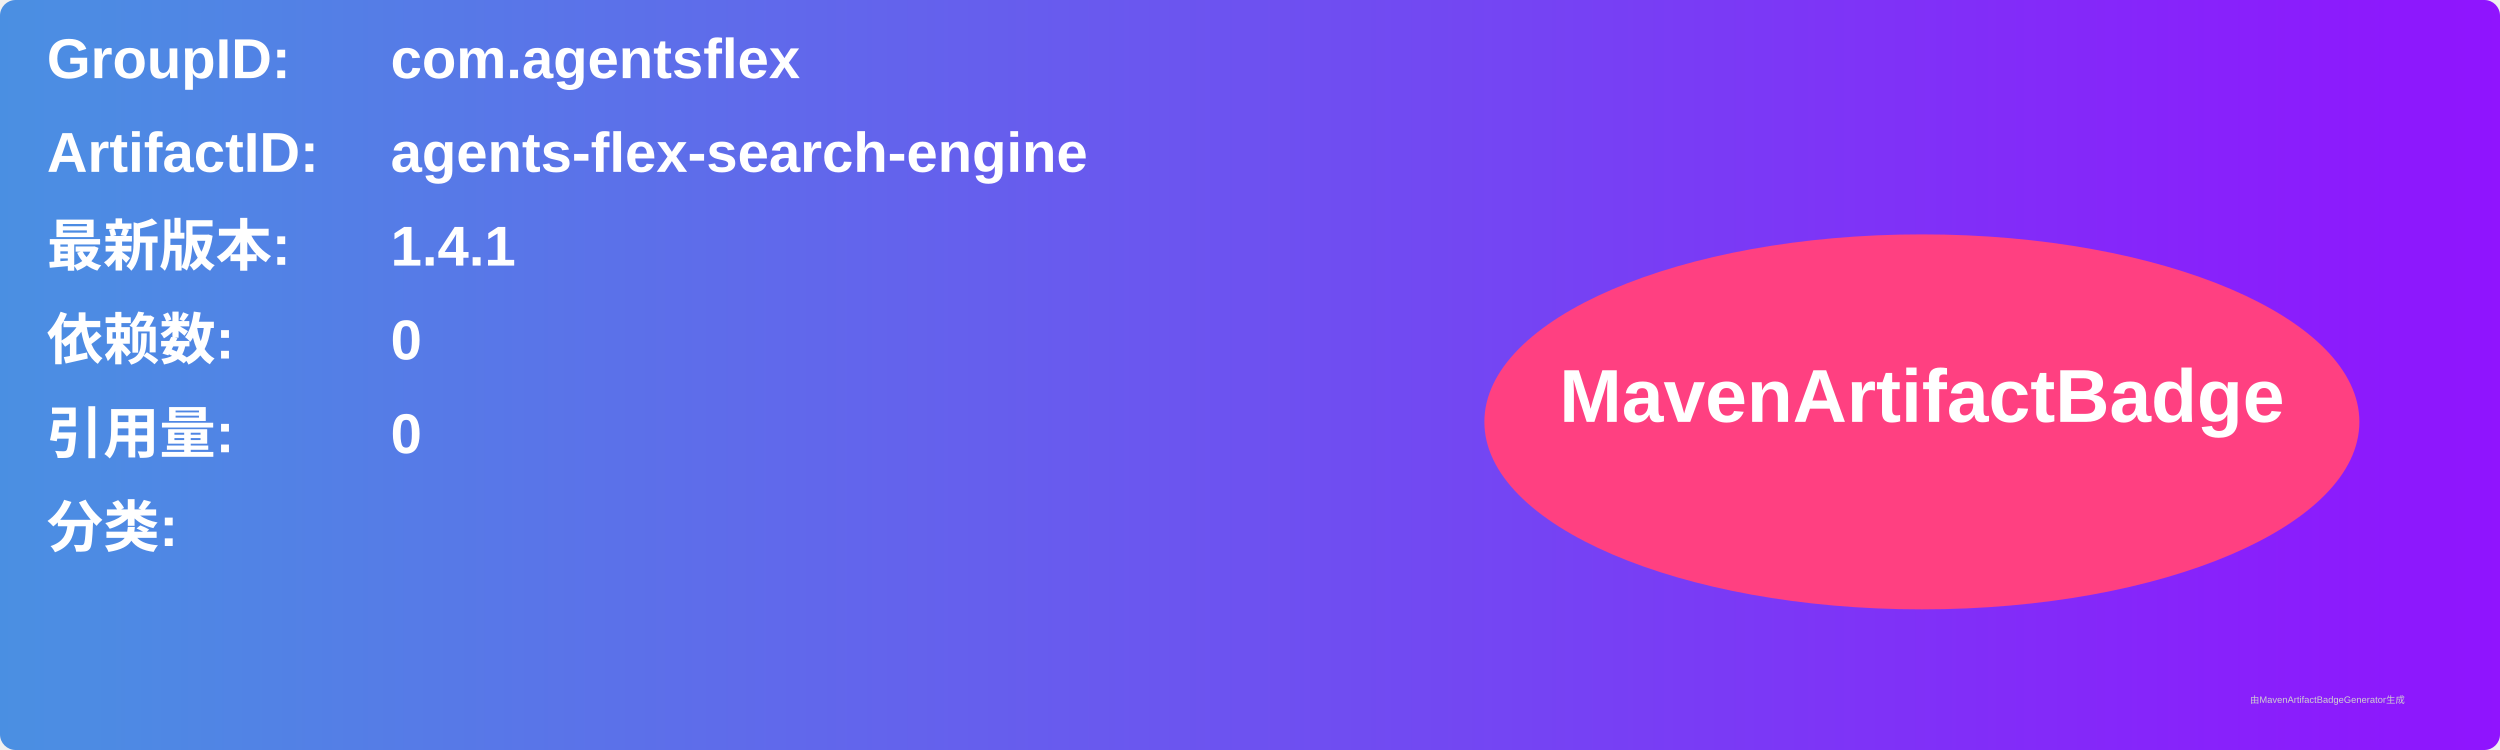
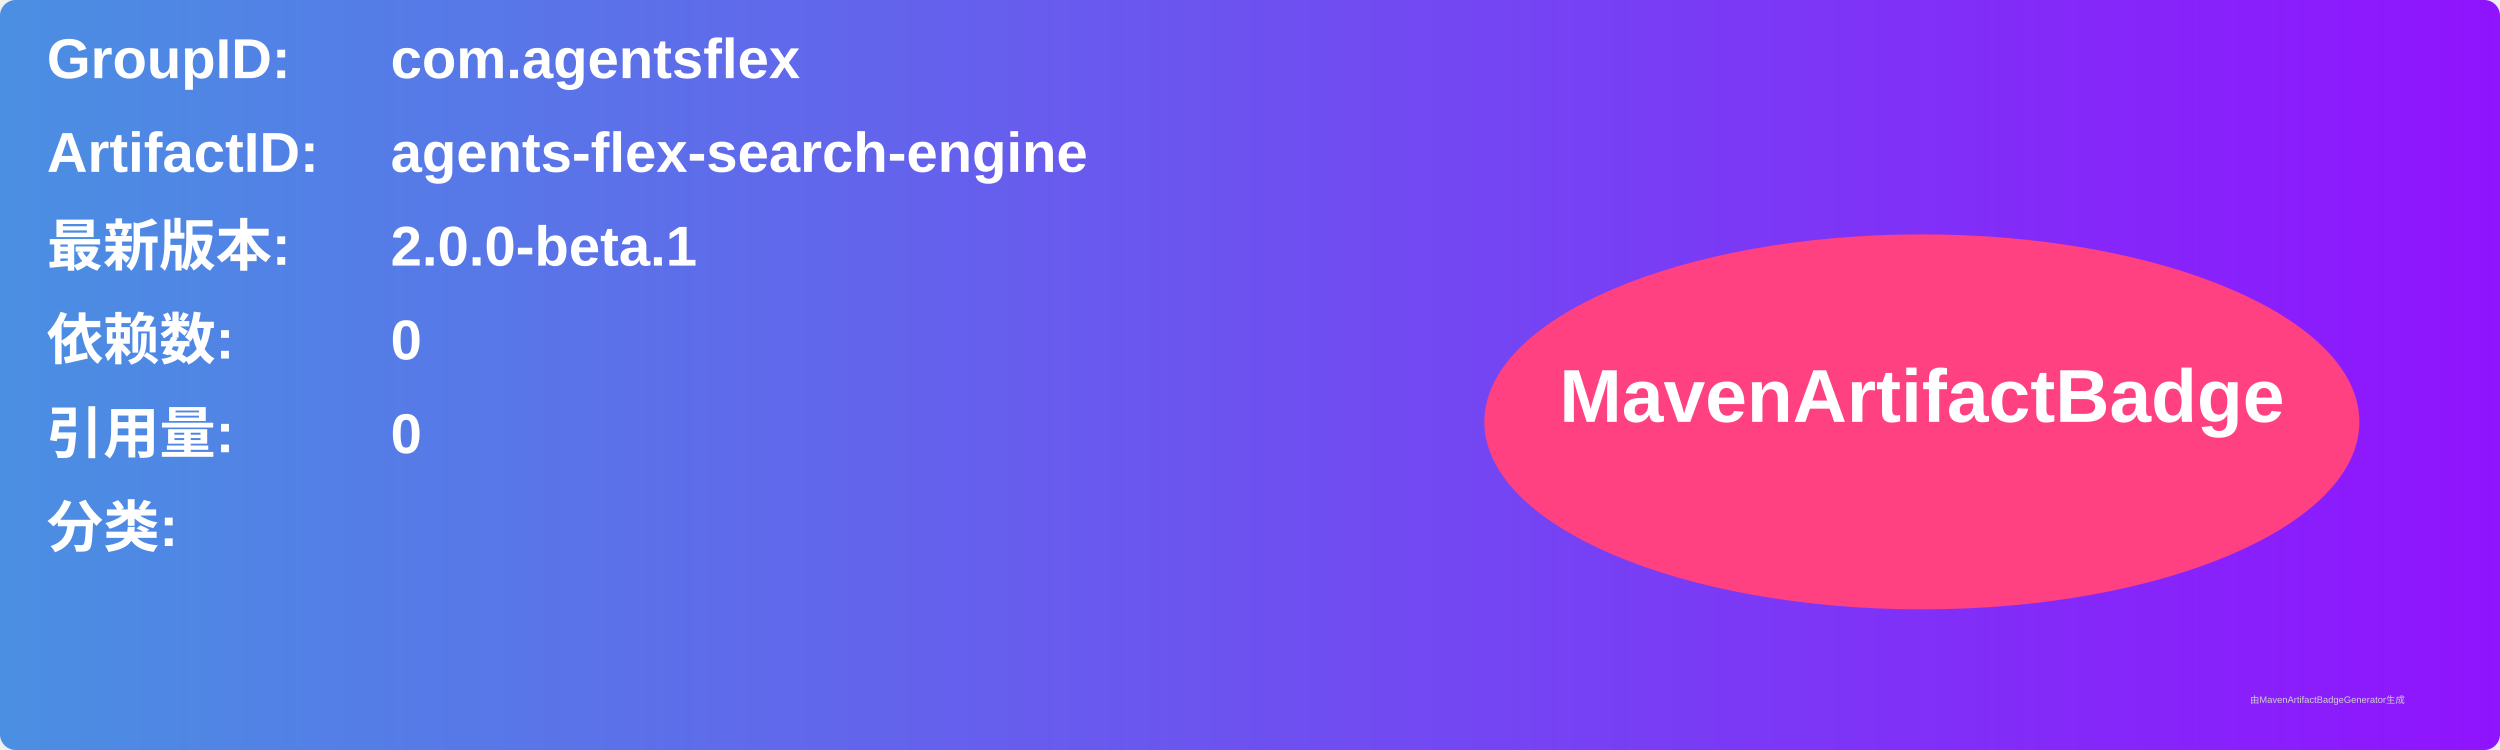
<svg xmlns="http://www.w3.org/2000/svg" width="800" height="240" viewBox="0 0 800 240">
  <linearGradient id="grad" x1="0%" y1="0%" x2="100%" y2="0%">
    <stop offset="0%" stop-color="#4a90e2" />
    <stop offset="100%" stop-color="#9013fe" />
  </linearGradient>
  <rect width="100%" height="100%" rx="5" ry="5" fill="url(#grad)" />
  <g transform="translate(15, 15)">
    <text x="0" y="10" font-family="Arial" font-size="18" fill="white" font-weight="bold" width="260">GroupID:</text>
    <text x="110" y="10" font-family="Arial" font-size="18" fill="white" font-weight="bold" width="460">com.agentsflex</text>
    <text x="0" y="40" font-family="Arial" font-size="18" fill="white" font-weight="bold" width="260">ArtifactID:</text>
    <text x="110" y="40" font-family="Arial" font-size="18" fill="white" font-weight="bold" width="460">agents-flex-search-engine</text>
    <text x="0" y="70" font-family="Arial" font-size="18" fill="white" font-weight="bold">最新版本:</text>
    <text x="110" y="70" font-family="Arial" font-size="18" fill="white" font-weight="bold">
-       <tspan font-weight="bold">1.4.1</tspan>
+       <tspan font-weight="bold">2.0.0-beta.1</tspan>
    </text>
    <text x="0" y="100" font-family="Arial" font-size="18" fill="white" font-weight="bold">依赖数: </text>
    <text x="110" y="100" font-family="Arial" font-size="18" fill="white">
      <tspan font-weight="bold">0</tspan>
    </text>
    <text x="0" y="130" font-family="Arial" font-size="18" fill="white" font-weight="bold">引用量: </text>
    <text x="110" y="130" font-family="Arial" font-size="18" fill="white">
      <tspan font-weight="bold">0</tspan>
    </text>
    <text x="0" y="160" font-family="Arial" font-size="18" fill="white" font-weight="bold">分类:</text>
    <text x="10" y="190" font-family="Arial" font-size="10" fill="white">
      <tspan font-weight="bold" />
    </text>
    <ellipse cx="600" cy="120" rx="140" ry="60" fill="#ff4081" />
    <text x="600" y="120" text-anchor="middle" font-family="Arial" font-size="24" fill="white" font-weight="bold">MavenArtifactBadge</text>
  </g>
  <text x="720" y="225" font-family="Arial" font-size="3" fill="#d0d0d0">由MavenArtifactBadgeGenerator生成</text>
</svg>
